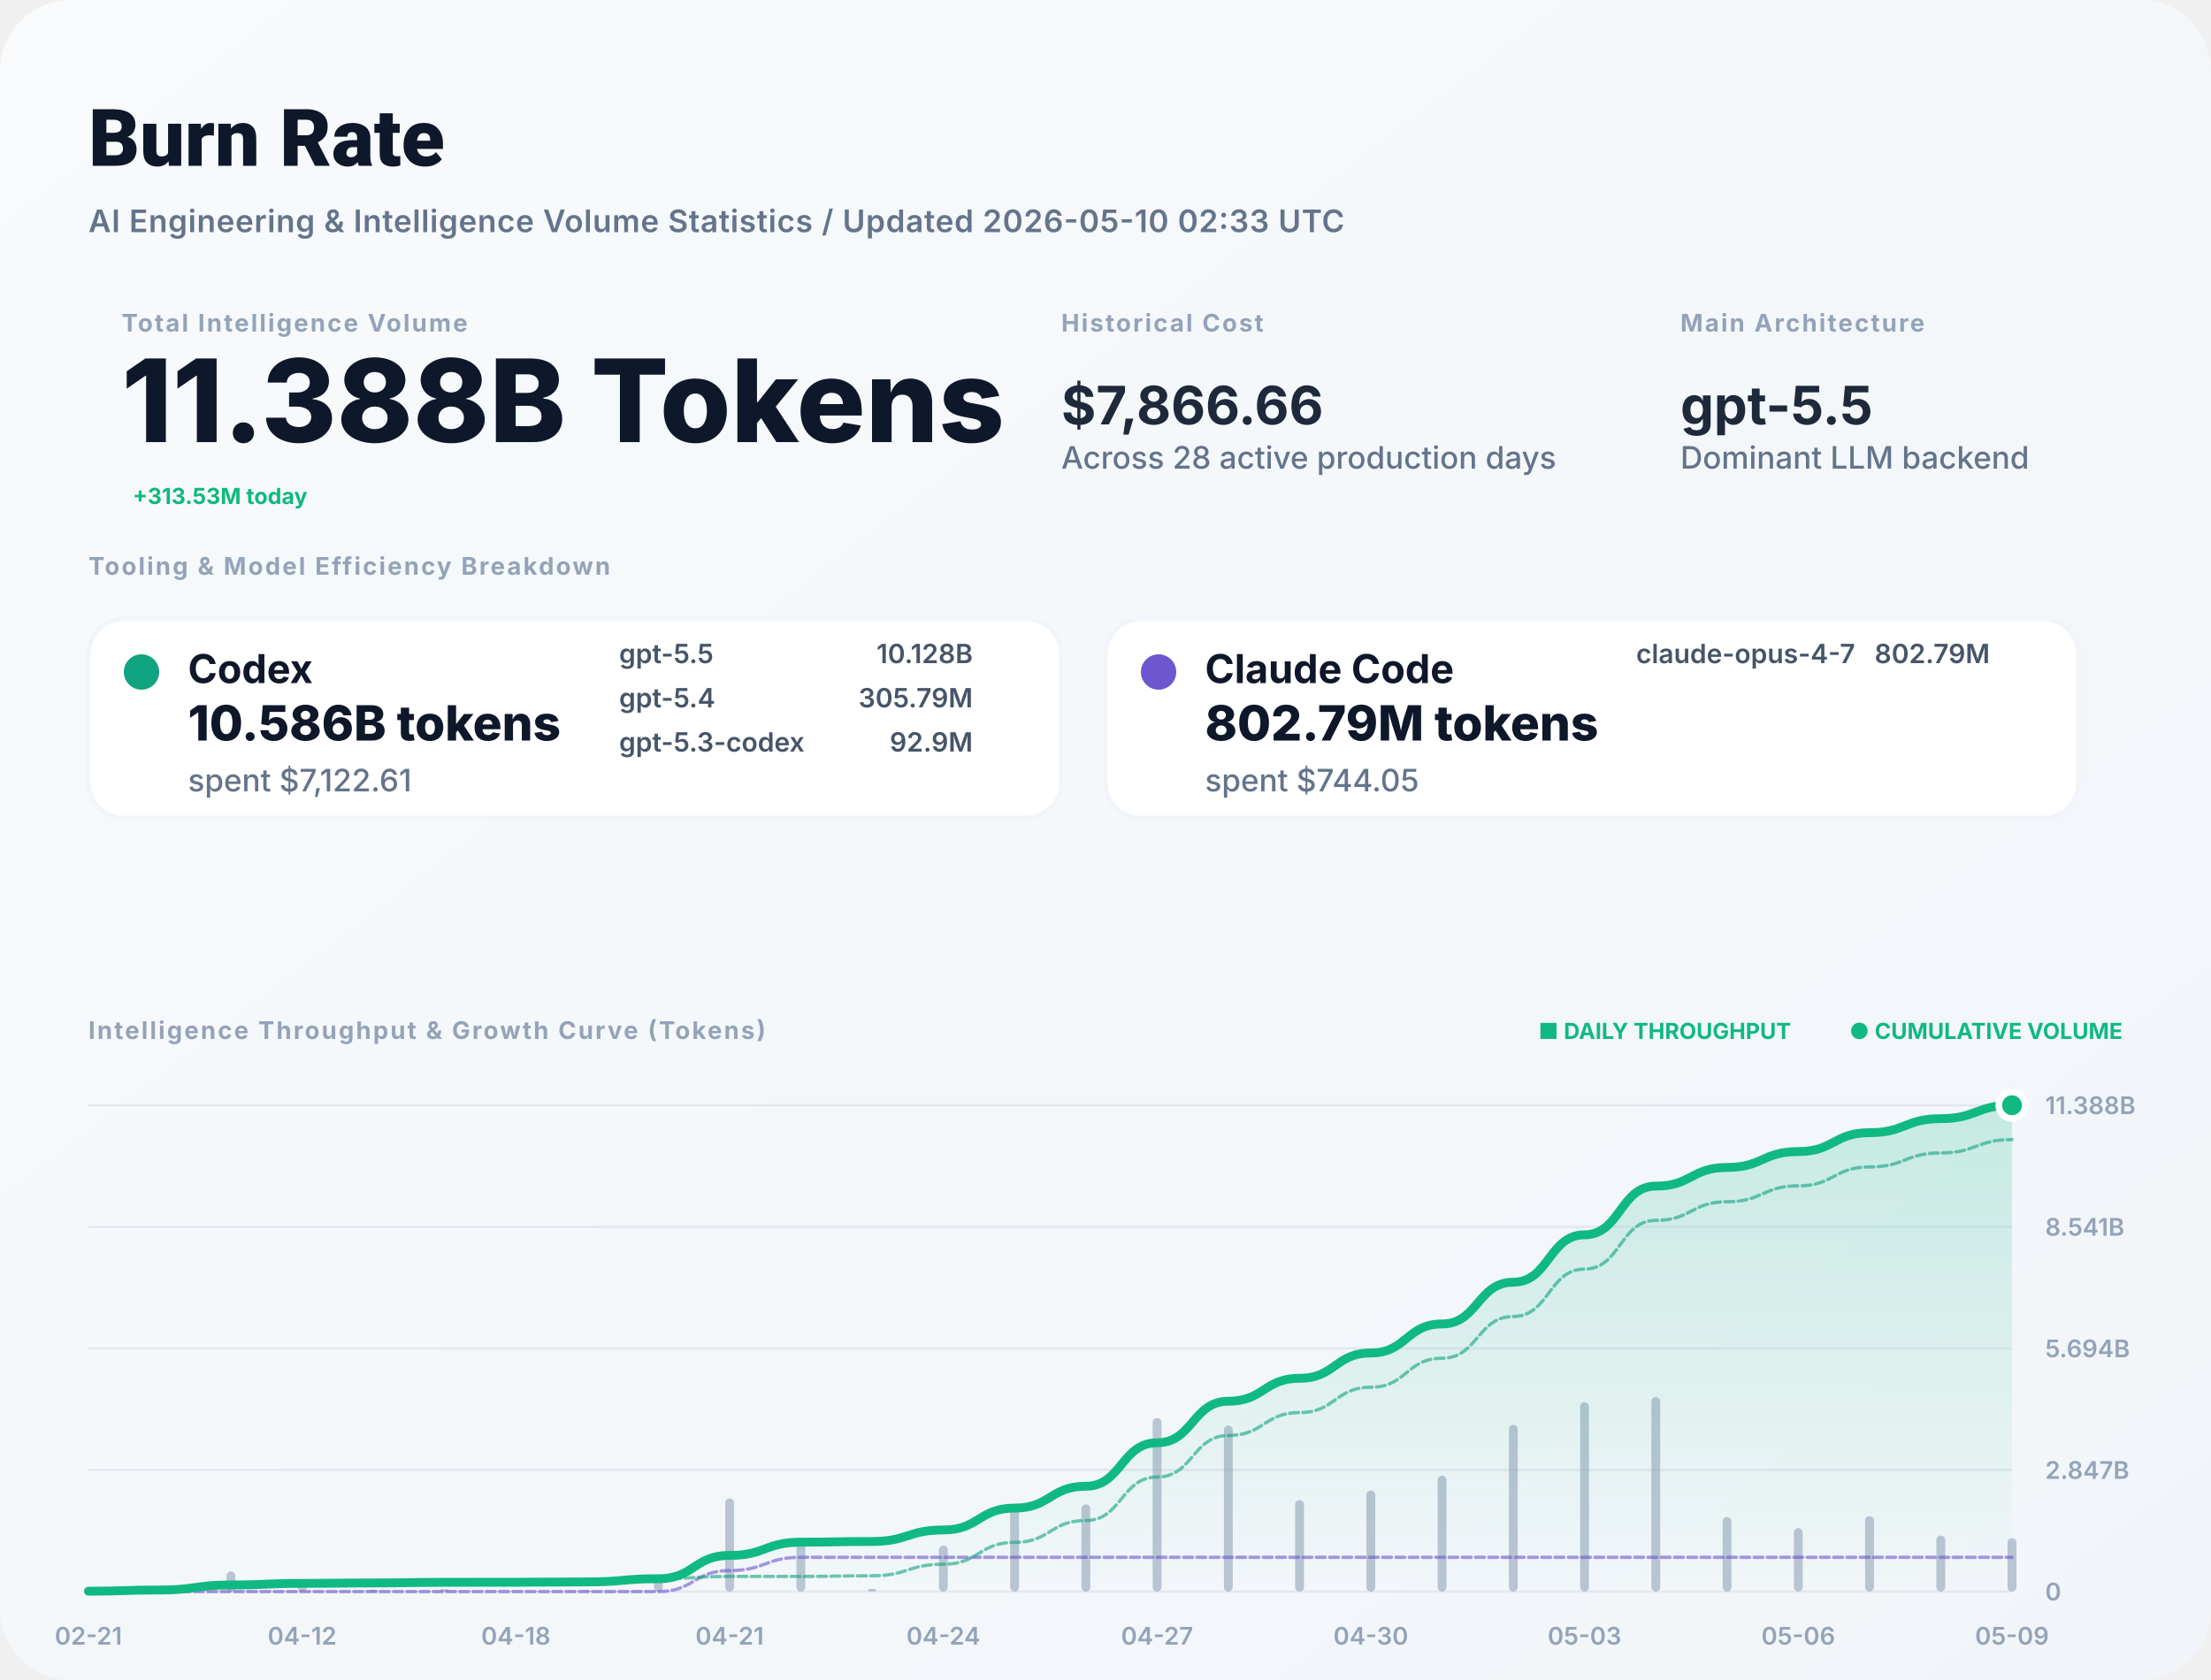
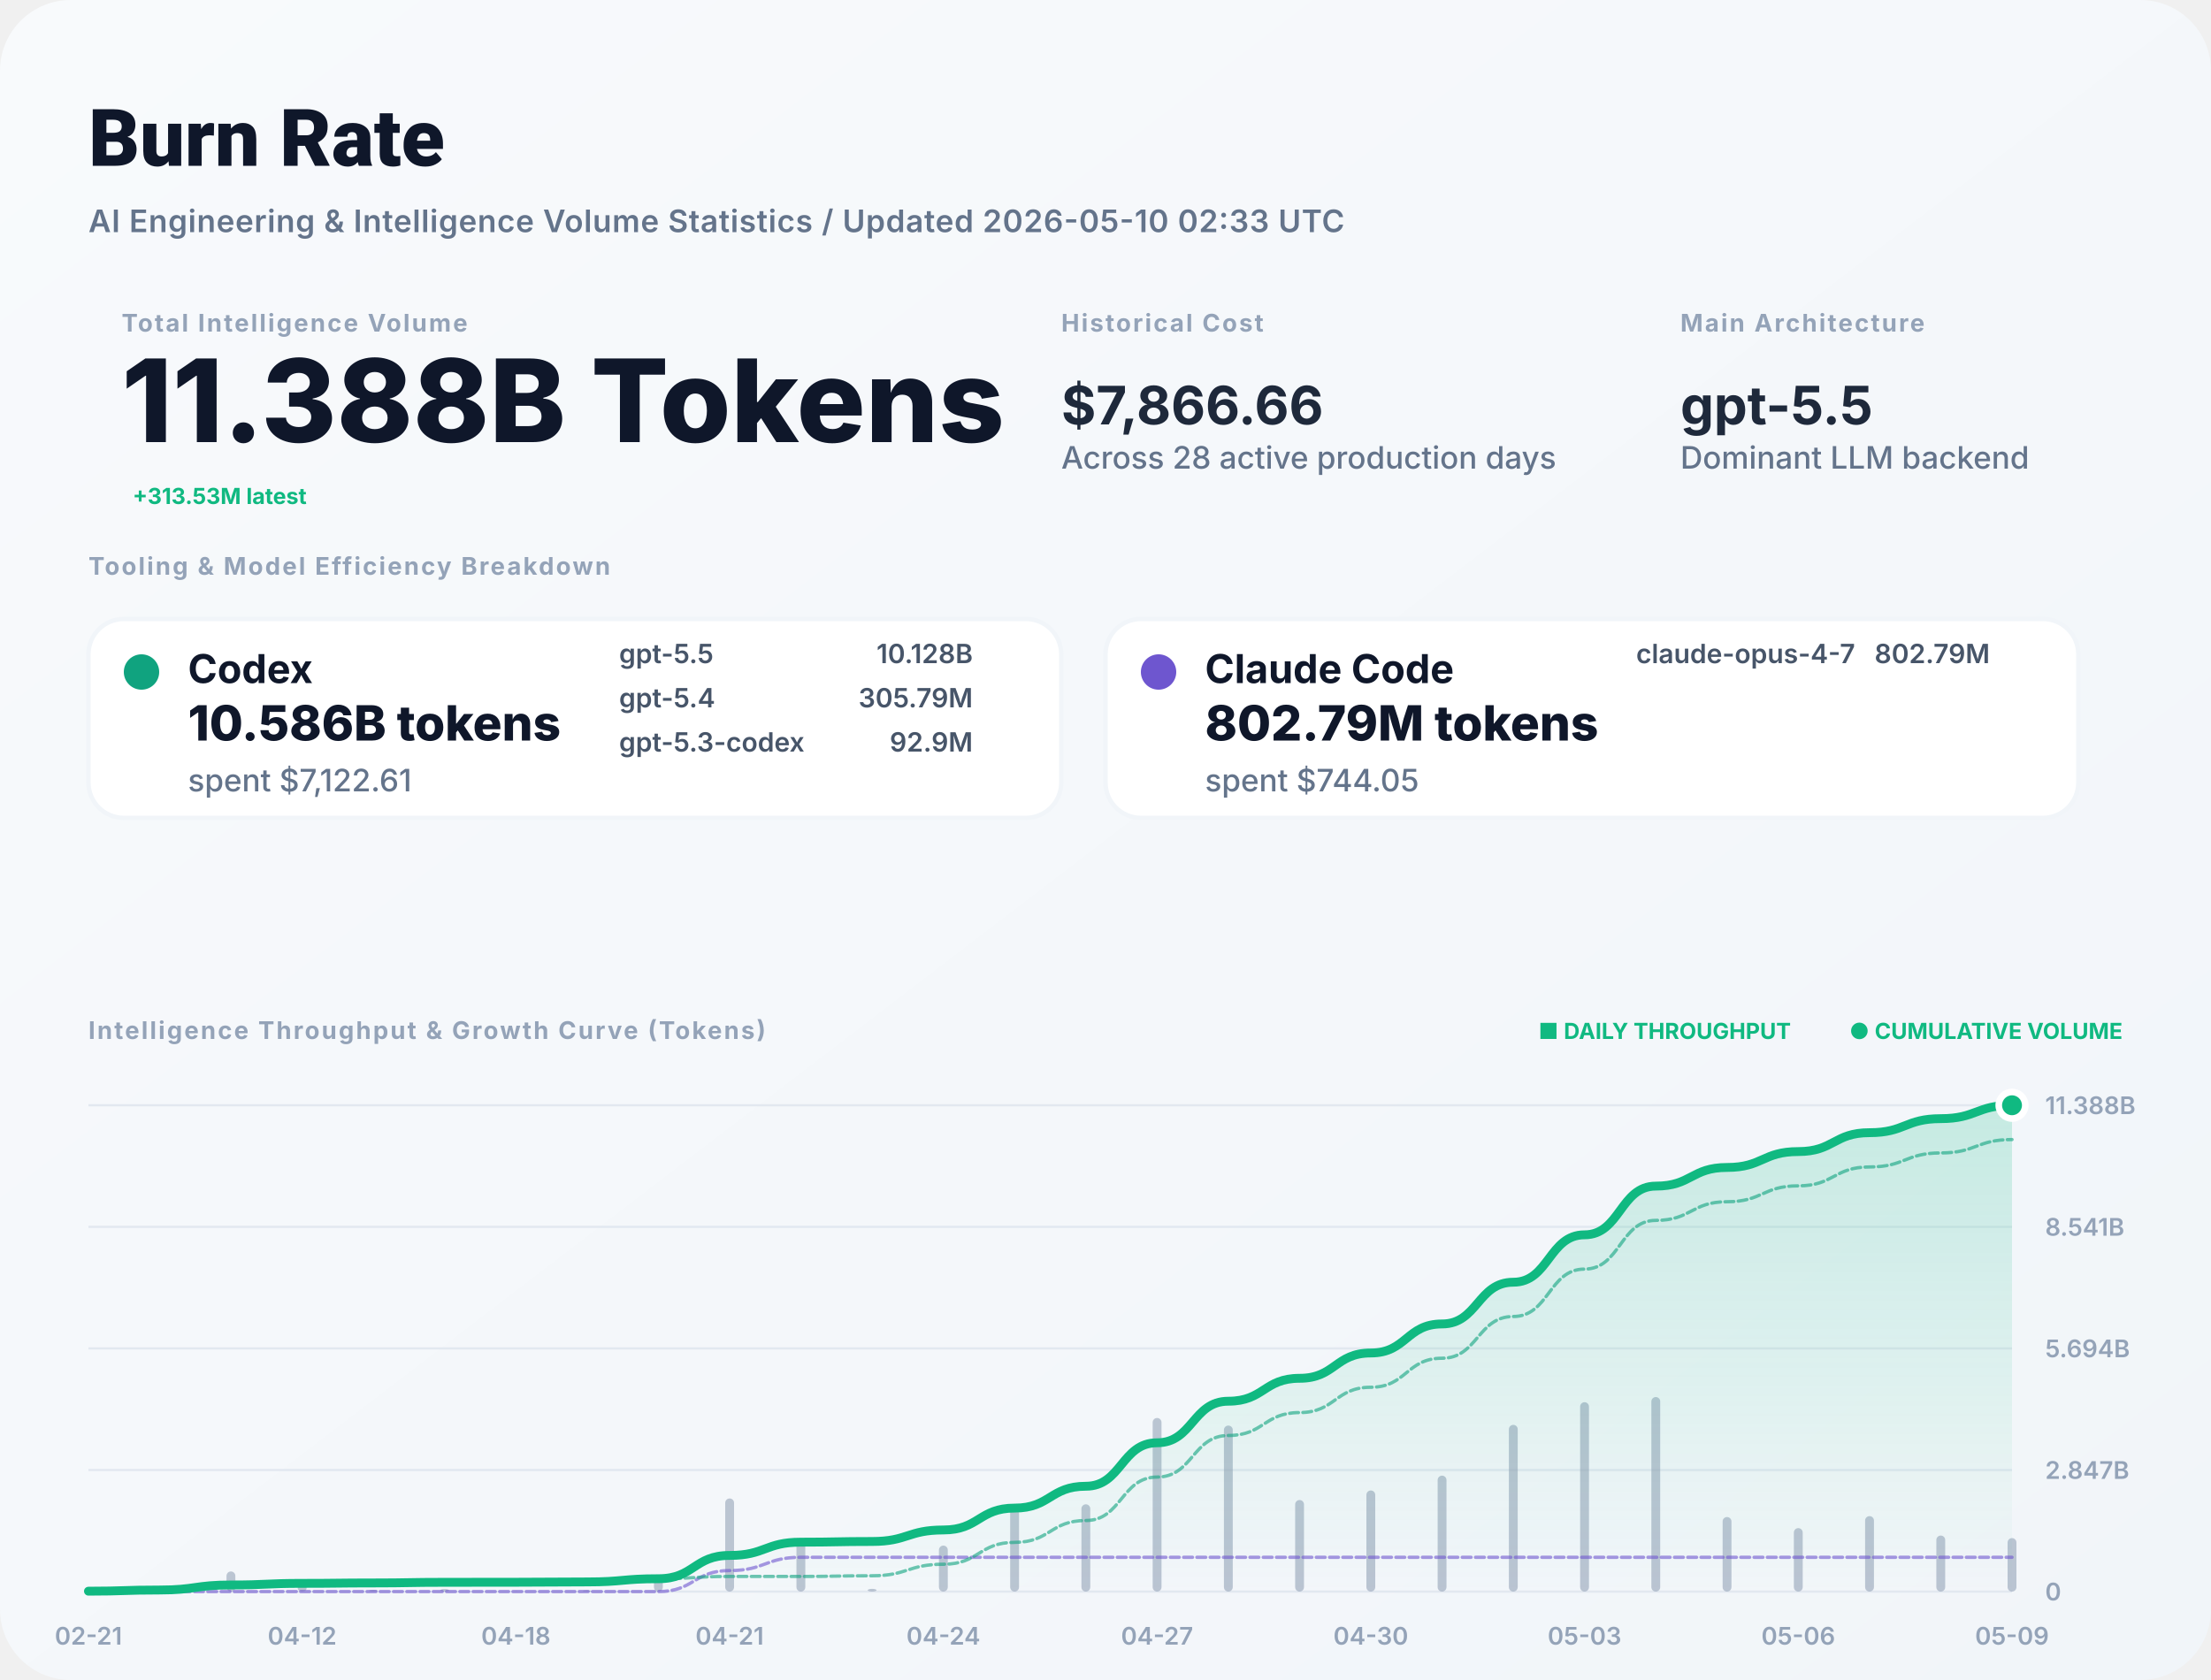
<svg xmlns="http://www.w3.org/2000/svg" width="1000" height="760" viewBox="0 0 1000 760" fill="none">
  <defs>
    <linearGradient id="bg" x1="0" x2="1" y1="0" y2="1">
      <stop stop-color="#F8FAFC" />
      <stop offset="1" stop-color="#F1F5F9" />
    </linearGradient>
    <filter id="shadow" x="-5%" y="-5%" width="110%" height="110%">
      <feDropShadow dx="0" dy="4" stdDeviation="12" flood-color="#000" flood-opacity="0.05" />
    </filter>
    <linearGradient id="lineGrad" x1="0" y1="0" x2="0" y2="1">
      <stop stop-color="#10B981" stop-opacity="0.2" />
      <stop offset="1" stop-color="#10B981" stop-opacity="0" />
    </linearGradient>
  </defs>
  <style>
    .title { font: 800 36px -apple-system, BlinkMacSystemFont, "Segoe UI", Roboto, sans-serif; fill: #0F172A; }
    .subtitle { font: 600 14px -apple-system, sans-serif; fill: #64748B; letter-spacing: 0.02em; }
    .label { font: 700 11px -apple-system, sans-serif; letter-spacing: 0.08em; text-transform: uppercase; fill: #94A3B8; }
    .total-val { font: 800 52px -apple-system, sans-serif; fill: #0F172A; }
    .stat-val { font: 700 24px -apple-system, sans-serif; fill: #1E293B; }
    .tool-name { font: 700 18px -apple-system, sans-serif; fill: #0F172A; }
    .tool-metric { font: 800 22px -apple-system, sans-serif; fill: #0F172A; }
    .tool-muted { font: 500 14px -apple-system, sans-serif; fill: #64748B; }
    .model-item { font: 600 12px -apple-system, sans-serif; fill: #475569; }
    .chart-label { font: 600 11px -apple-system, sans-serif; fill: #94A3B8; }
    .badge { font: 700 10px -apple-system, sans-serif; fill: #10B981; }
  </style>
  <rect width="1000" height="760" rx="32" fill="url(#bg)" />
  <text x="40" y="75" class="title">Burn Rate</text>
  <text x="40" y="105" class="subtitle">AI Engineering &amp; Intelligence Volume Statistics / Updated 2026-05-10 02:33 UTC</text>
  <g transform="translate(40, 150)">
    <g transform="translate(15, 0)">
      <text y="0" class="label">Total Intelligence Volume</text>
      <text y="50" class="total-val">11.388B Tokens</text>
-       <text x="5" y="78" class="badge" font-size="16">+313.53M today</text>
+       <text x="5" y="78" class="badge" font-size="16">+313.53M latest</text>
    </g>
    <g transform="translate(440, 0)">
      <text y="0" class="label">Historical Cost</text>
      <text y="42" class="stat-val">$7,866.66</text>
      <text y="62" class="tool-muted">Across 28 active production days</text>
    </g>
    <g transform="translate(720, 0)">
      <text y="0" class="label">Main Architecture</text>
      <text y="42" class="stat-val" fill="#10B981">gpt-5.5</text>
      <text y="62" class="tool-muted">Dominant LLM backend</text>
    </g>
  </g>
  <g transform="translate(40, 260)">
    <text y="0" class="label">Tooling &amp; Model Efficiency Breakdown</text>
  </g>
  <g transform="translate(40, 280)">
    <rect width="440" height="90" rx="16" fill="white" stroke="#F1F5F9" stroke-width="2" />
    <circle cx="24" cy="24" r="8" fill="#10A37F" />
    <text x="45" y="29" class="tool-name">Codex</text>
    <text x="45" y="55" class="tool-metric">10.586B tokens</text>
    <text x="45" y="78" class="tool-muted">spent $7,122.61</text>
    <g transform="translate(240, 20)">
      <text x="0" y="0" class="model-item">gpt-5.5</text>
      <text x="160" y="0" class="model-item" text-anchor="end">10.128B</text>
      <text x="0" y="20" class="model-item">gpt-5.4</text>
      <text x="160" y="20" class="model-item" text-anchor="end">305.79M</text>
      <text x="0" y="40" class="model-item">gpt-5.3-codex</text>
      <text x="160" y="40" class="model-item" text-anchor="end">92.9M</text>
    </g>
  </g>
  <g transform="translate(500, 280)">
    <rect width="440" height="90" rx="16" fill="white" stroke="#F1F5F9" stroke-width="2" />
    <circle cx="24" cy="24" r="8" fill="#6E56CF" />
    <text x="45" y="29" class="tool-name">Claude Code</text>
    <text x="45" y="55" class="tool-metric">802.79M tokens</text>
    <text x="45" y="78" class="tool-muted">spent $744.05</text>
    <g transform="translate(240, 20)">
      <text x="0" y="0" class="model-item">claude-opus-4-7</text>
      <text x="160" y="0" class="model-item" text-anchor="end">802.79M</text>
    </g>
  </g>
  <g transform="translate(40, 470)">
    <text y="0" class="label">Intelligence Throughput &amp; Growth Curve (Tokens)</text>
    <g transform="translate(920, 0)" text-anchor="end">
      <text x="0" y="0" class="badge">● CUMULATIVE VOLUME</text>
      <text x="-150" y="0" class="badge" fill="#94A3B8">■ DAILY THROUGHPUT</text>
    </g>
  </g>
  <g>
    <line x1="40" y1="720" x2="910" y2="720" stroke="#E2E8F0" stroke-width="1" />
    <text x="925" y="724" class="chart-label">0</text>
    <line x1="40" y1="665" x2="910" y2="665" stroke="#E2E8F0" stroke-width="1" />
    <text x="925" y="669" class="chart-label">2.847B</text>
    <line x1="40" y1="610" x2="910" y2="610" stroke="#E2E8F0" stroke-width="1" />
    <text x="925" y="614" class="chart-label">5.694B</text>
    <line x1="40" y1="555" x2="910" y2="555" stroke="#E2E8F0" stroke-width="1" />
    <text x="925" y="559" class="chart-label">8.541B</text>
    <line x1="40" y1="500" x2="910" y2="500" stroke="#E2E8F0" stroke-width="1" />
    <text x="925" y="504" class="chart-label">11.388B</text>
    <text x="40" y="744" text-anchor="middle" class="chart-label">02-21</text>
    <text x="136.667" y="744" text-anchor="middle" class="chart-label">04-12</text>
    <text x="233.333" y="744" text-anchor="middle" class="chart-label">04-18</text>
    <text x="330" y="744" text-anchor="middle" class="chart-label">04-21</text>
    <text x="426.667" y="744" text-anchor="middle" class="chart-label">04-24</text>
    <text x="523.333" y="744" text-anchor="middle" class="chart-label">04-27</text>
    <text x="620" y="744" text-anchor="middle" class="chart-label">04-30</text>
    <text x="716.667" y="744" text-anchor="middle" class="chart-label">05-03</text>
    <text x="813.333" y="744" text-anchor="middle" class="chart-label">05-06</text>
    <text x="910" y="744" text-anchor="middle" class="chart-label">05-09</text>
    <g opacity="0.6">
      <rect x="38" y="719.294" width="4" height="0.706" fill="#94A3B8" rx="2" />
      <rect x="70.222" y="717.876" width="4" height="2.124" fill="#94A3B8" rx="2" />
      <rect x="102.444" y="710.899" width="4" height="9.101" fill="#94A3B8" rx="2" />
      <rect x="134.667" y="717.099" width="4" height="2.901" fill="#94A3B8" rx="2" />
      <rect x="166.889" y="719.247" width="4" height="0.753" fill="#94A3B8" rx="2" />
      <rect x="199.111" y="718.858" width="4" height="1.142" fill="#94A3B8" rx="2" />
      <rect x="231.333" y="719.866" width="4" height="0.134" fill="#94A3B8" rx="2" />
      <rect x="263.556" y="719.425" width="4" height="0.575" fill="#94A3B8" rx="2" />
      <rect x="295.778" y="714.218" width="4" height="5.782" fill="#94A3B8" rx="2" />
      <rect x="328" y="677.873" width="4" height="42.127" fill="#94A3B8" rx="2" />
      <rect x="360.222" y="696.058" width="4" height="23.942" fill="#94A3B8" rx="2" />
      <rect x="392.444" y="718.759" width="4" height="1.241" fill="#94A3B8" rx="2" />
      <rect x="424.667" y="699.2" width="4" height="20.8" fill="#94A3B8" rx="2" />
      <rect x="456.889" y="680.453" width="4" height="39.547" fill="#94A3B8" rx="2" />
      <rect x="489.111" y="680.518" width="4" height="39.482" fill="#94A3B8" rx="2" />
      <rect x="521.333" y="641.465" width="4" height="78.535" fill="#94A3B8" rx="2" />
      <rect x="553.556" y="644.893" width="4" height="75.107" fill="#94A3B8" rx="2" />
      <rect x="585.778" y="678.58" width="4" height="41.42" fill="#94A3B8" rx="2" />
      <rect x="618" y="674.255" width="4" height="45.745" fill="#94A3B8" rx="2" />
      <rect x="650.222" y="667.551" width="4" height="52.449" fill="#94A3B8" rx="2" />
      <rect x="682.444" y="644.576" width="4" height="75.424" fill="#94A3B8" rx="2" />
      <rect x="714.667" y="634.338" width="4" height="85.662" fill="#94A3B8" rx="2" />
      <rect x="746.889" y="632" width="4" height="88" fill="#94A3B8" rx="2" />
      <rect x="779.111" y="686.277" width="4" height="33.723" fill="#94A3B8" rx="2" />
      <rect x="811.333" y="691.297" width="4" height="28.703" fill="#94A3B8" rx="2" />
      <rect x="843.556" y="685.864" width="4" height="34.136" fill="#94A3B8" rx="2" />
      <rect x="875.778" y="694.656" width="4" height="25.344" fill="#94A3B8" rx="2" />
      <rect x="908" y="695.806" width="4" height="24.194" fill="#94A3B8" rx="2" />
    </g>
    <path d="M 40,719.823 C 56.111,719.823 56.111,719.292 72.222,719.292 C 88.333,719.292 88.333,717.013 104.444,717.013 C 120.556,717.013 120.556,716.287 136.667,716.287 C 152.778,716.287 152.778,716.099 168.889,716.099 C 185,716.099 185,715.813 201.111,715.813 C 217.222,715.813 217.222,715.779 233.333,715.779 C 249.444,715.779 249.444,715.635 265.556,715.635 C 281.667,715.635 281.667,714.188 297.778,714.188 C 313.889,714.188 313.889,703.642 330,703.642 C 346.111,703.642 346.111,697.648 362.222,697.648 C 378.333,697.648 378.333,697.337 394.444,697.337 C 410.556,697.337 410.556,692.13 426.667,692.13 C 442.778,692.13 442.778,682.23 458.889,682.23 C 475,682.23 475,672.346 491.111,672.346 C 507.222,672.346 507.222,652.685 523.333,652.685 C 539.444,652.685 539.444,633.883 555.556,633.883 C 571.667,633.883 571.667,623.514 587.778,623.514 C 603.889,623.514 603.889,612.062 620,612.062 C 636.111,612.062 636.111,598.932 652.222,598.932 C 668.333,598.932 668.333,580.05 684.444,580.05 C 700.556,580.05 700.556,558.605 716.667,558.605 C 732.778,558.605 732.778,536.575 748.889,536.575 C 765,536.575 765,528.133 781.111,528.133 C 797.222,528.133 797.222,520.947 813.333,520.947 C 829.444,520.947 829.444,512.401 845.556,512.401 C 861.667,512.401 861.667,506.057 877.778,506.057 C 893.889,506.057 893.889,500 910,500 L 910,720 L 40,720 Z" fill="url(#lineGrad)" />
    <path d="M 40,720 C 56.111,720 56.111,720 72.222,720 C 88.333,720 88.333,720 104.444,720 C 120.556,720 120.556,720 136.667,720 C 152.778,720 152.778,720 168.889,720 C 185,720 185,720 201.111,720 C 217.222,720 217.222,720 233.333,720 C 249.444,720 249.444,720 265.556,720 C 281.667,720 281.667,720 297.778,720 C 313.889,720 313.889,710.486 330,710.486 C 346.111,710.486 346.111,704.492 362.222,704.492 C 378.333,704.492 378.333,704.492 394.444,704.492 C 410.556,704.492 410.556,704.492 426.667,704.492 C 442.778,704.492 442.778,704.492 458.889,704.492 C 475,704.492 475,704.492 491.111,704.492 C 507.222,704.492 507.222,704.492 523.333,704.492 C 539.444,704.492 539.444,704.492 555.556,704.492 C 571.667,704.492 571.667,704.492 587.778,704.492 C 603.889,704.492 603.889,704.492 620,704.492 C 636.111,704.492 636.111,704.492 652.222,704.492 C 668.333,704.492 668.333,704.492 684.444,704.492 C 700.556,704.492 700.556,704.492 716.667,704.492 C 732.778,704.492 732.778,704.492 748.889,704.492 C 765,704.492 765,704.492 781.111,704.492 C 797.222,704.492 797.222,704.492 813.333,704.492 C 829.444,704.492 829.444,704.492 845.556,704.492 C 861.667,704.492 861.667,704.492 877.778,704.492 C 893.889,704.492 893.889,704.492 910,704.492" stroke="#6E56CF" stroke-width="1.5" stroke-opacity="0.6" fill="none" stroke-linecap="round" stroke-linejoin="round" stroke-dasharray="4 2" />
    <path d="M 40,719.823 C 56.111,719.823 56.111,719.292 72.222,719.292 C 88.333,719.292 88.333,717.013 104.444,717.013 C 120.556,717.013 120.556,716.287 136.667,716.287 C 152.778,716.287 152.778,716.099 168.889,716.099 C 185,716.099 185,715.813 201.111,715.813 C 217.222,715.813 217.222,715.779 233.333,715.779 C 249.444,715.779 249.444,715.635 265.556,715.635 C 281.667,715.635 281.667,714.188 297.778,714.188 C 313.889,714.188 313.889,713.156 330,713.156 C 346.111,713.156 346.111,713.156 362.222,713.156 C 378.333,713.156 378.333,712.845 394.444,712.845 C 410.556,712.845 410.556,707.638 426.667,707.638 C 442.778,707.638 442.778,697.738 458.889,697.738 C 475,697.738 475,687.854 491.111,687.854 C 507.222,687.854 507.222,668.193 523.333,668.193 C 539.444,668.193 539.444,649.391 555.556,649.391 C 571.667,649.391 571.667,639.022 587.778,639.022 C 603.889,639.022 603.889,627.57 620,627.57 C 636.111,627.57 636.111,614.44 652.222,614.44 C 668.333,614.44 668.333,595.558 684.444,595.558 C 700.556,595.558 700.556,574.113 716.667,574.113 C 732.778,574.113 732.778,552.083 748.889,552.083 C 765,552.083 765,543.641 781.111,543.641 C 797.222,543.641 797.222,536.455 813.333,536.455 C 829.444,536.455 829.444,527.909 845.556,527.909 C 861.667,527.909 861.667,521.565 877.778,521.565 C 893.889,521.565 893.889,515.508 910,515.508" stroke="#10A37F" stroke-width="1.5" stroke-opacity="0.6" fill="none" stroke-linecap="round" stroke-linejoin="round" stroke-dasharray="4 2" />
    <path d="M 40,719.823 C 56.111,719.823 56.111,719.292 72.222,719.292 C 88.333,719.292 88.333,717.013 104.444,717.013 C 120.556,717.013 120.556,716.287 136.667,716.287 C 152.778,716.287 152.778,716.099 168.889,716.099 C 185,716.099 185,715.813 201.111,715.813 C 217.222,715.813 217.222,715.779 233.333,715.779 C 249.444,715.779 249.444,715.635 265.556,715.635 C 281.667,715.635 281.667,714.188 297.778,714.188 C 313.889,714.188 313.889,703.642 330,703.642 C 346.111,703.642 346.111,697.648 362.222,697.648 C 378.333,697.648 378.333,697.337 394.444,697.337 C 410.556,697.337 410.556,692.13 426.667,692.13 C 442.778,692.13 442.778,682.23 458.889,682.23 C 475,682.23 475,672.346 491.111,672.346 C 507.222,672.346 507.222,652.685 523.333,652.685 C 539.444,652.685 539.444,633.883 555.556,633.883 C 571.667,633.883 571.667,623.514 587.778,623.514 C 603.889,623.514 603.889,612.062 620,612.062 C 636.111,612.062 636.111,598.932 652.222,598.932 C 668.333,598.932 668.333,580.05 684.444,580.05 C 700.556,580.05 700.556,558.605 716.667,558.605 C 732.778,558.605 732.778,536.575 748.889,536.575 C 765,536.575 765,528.133 781.111,528.133 C 797.222,528.133 797.222,520.947 813.333,520.947 C 829.444,520.947 829.444,512.401 845.556,512.401 C 861.667,512.401 861.667,506.057 877.778,506.057 C 893.889,506.057 893.889,500 910,500" stroke="#10B981" stroke-width="4" fill="none" stroke-linecap="round" stroke-linejoin="round" />
    <circle cx="910" cy="500" r="6" fill="#10B981" stroke="white" stroke-width="3" />
  </g>
</svg>
